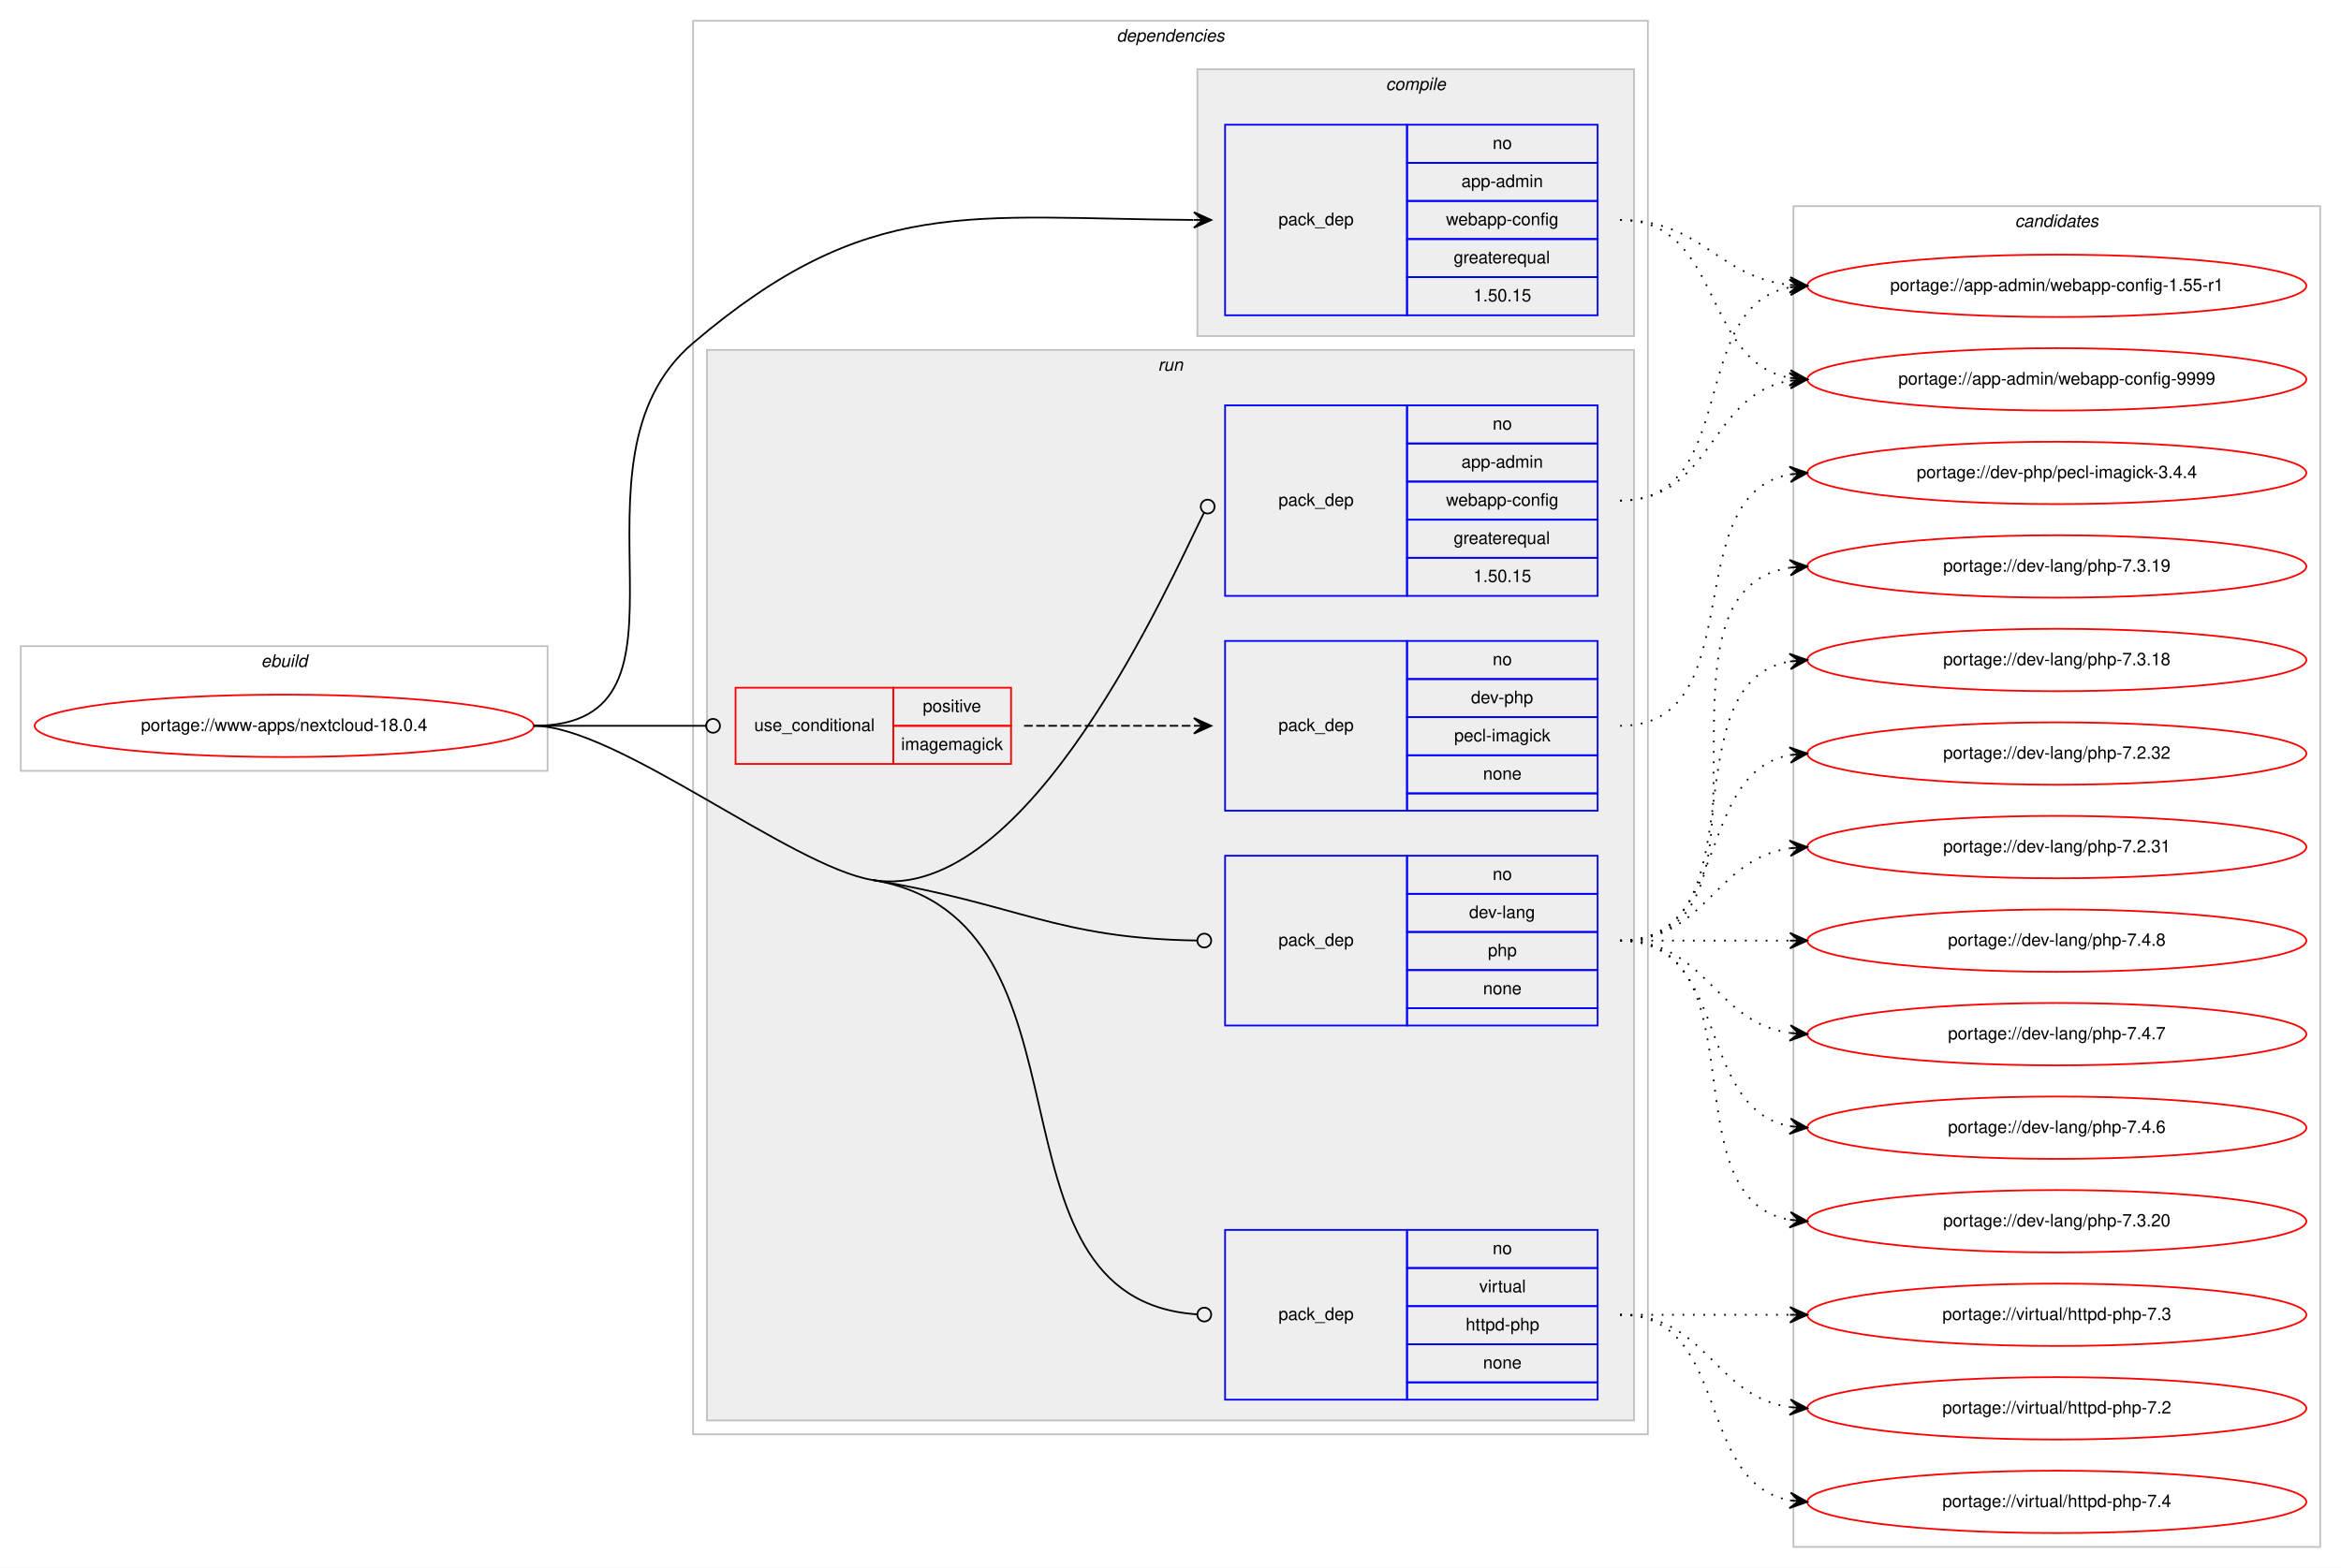
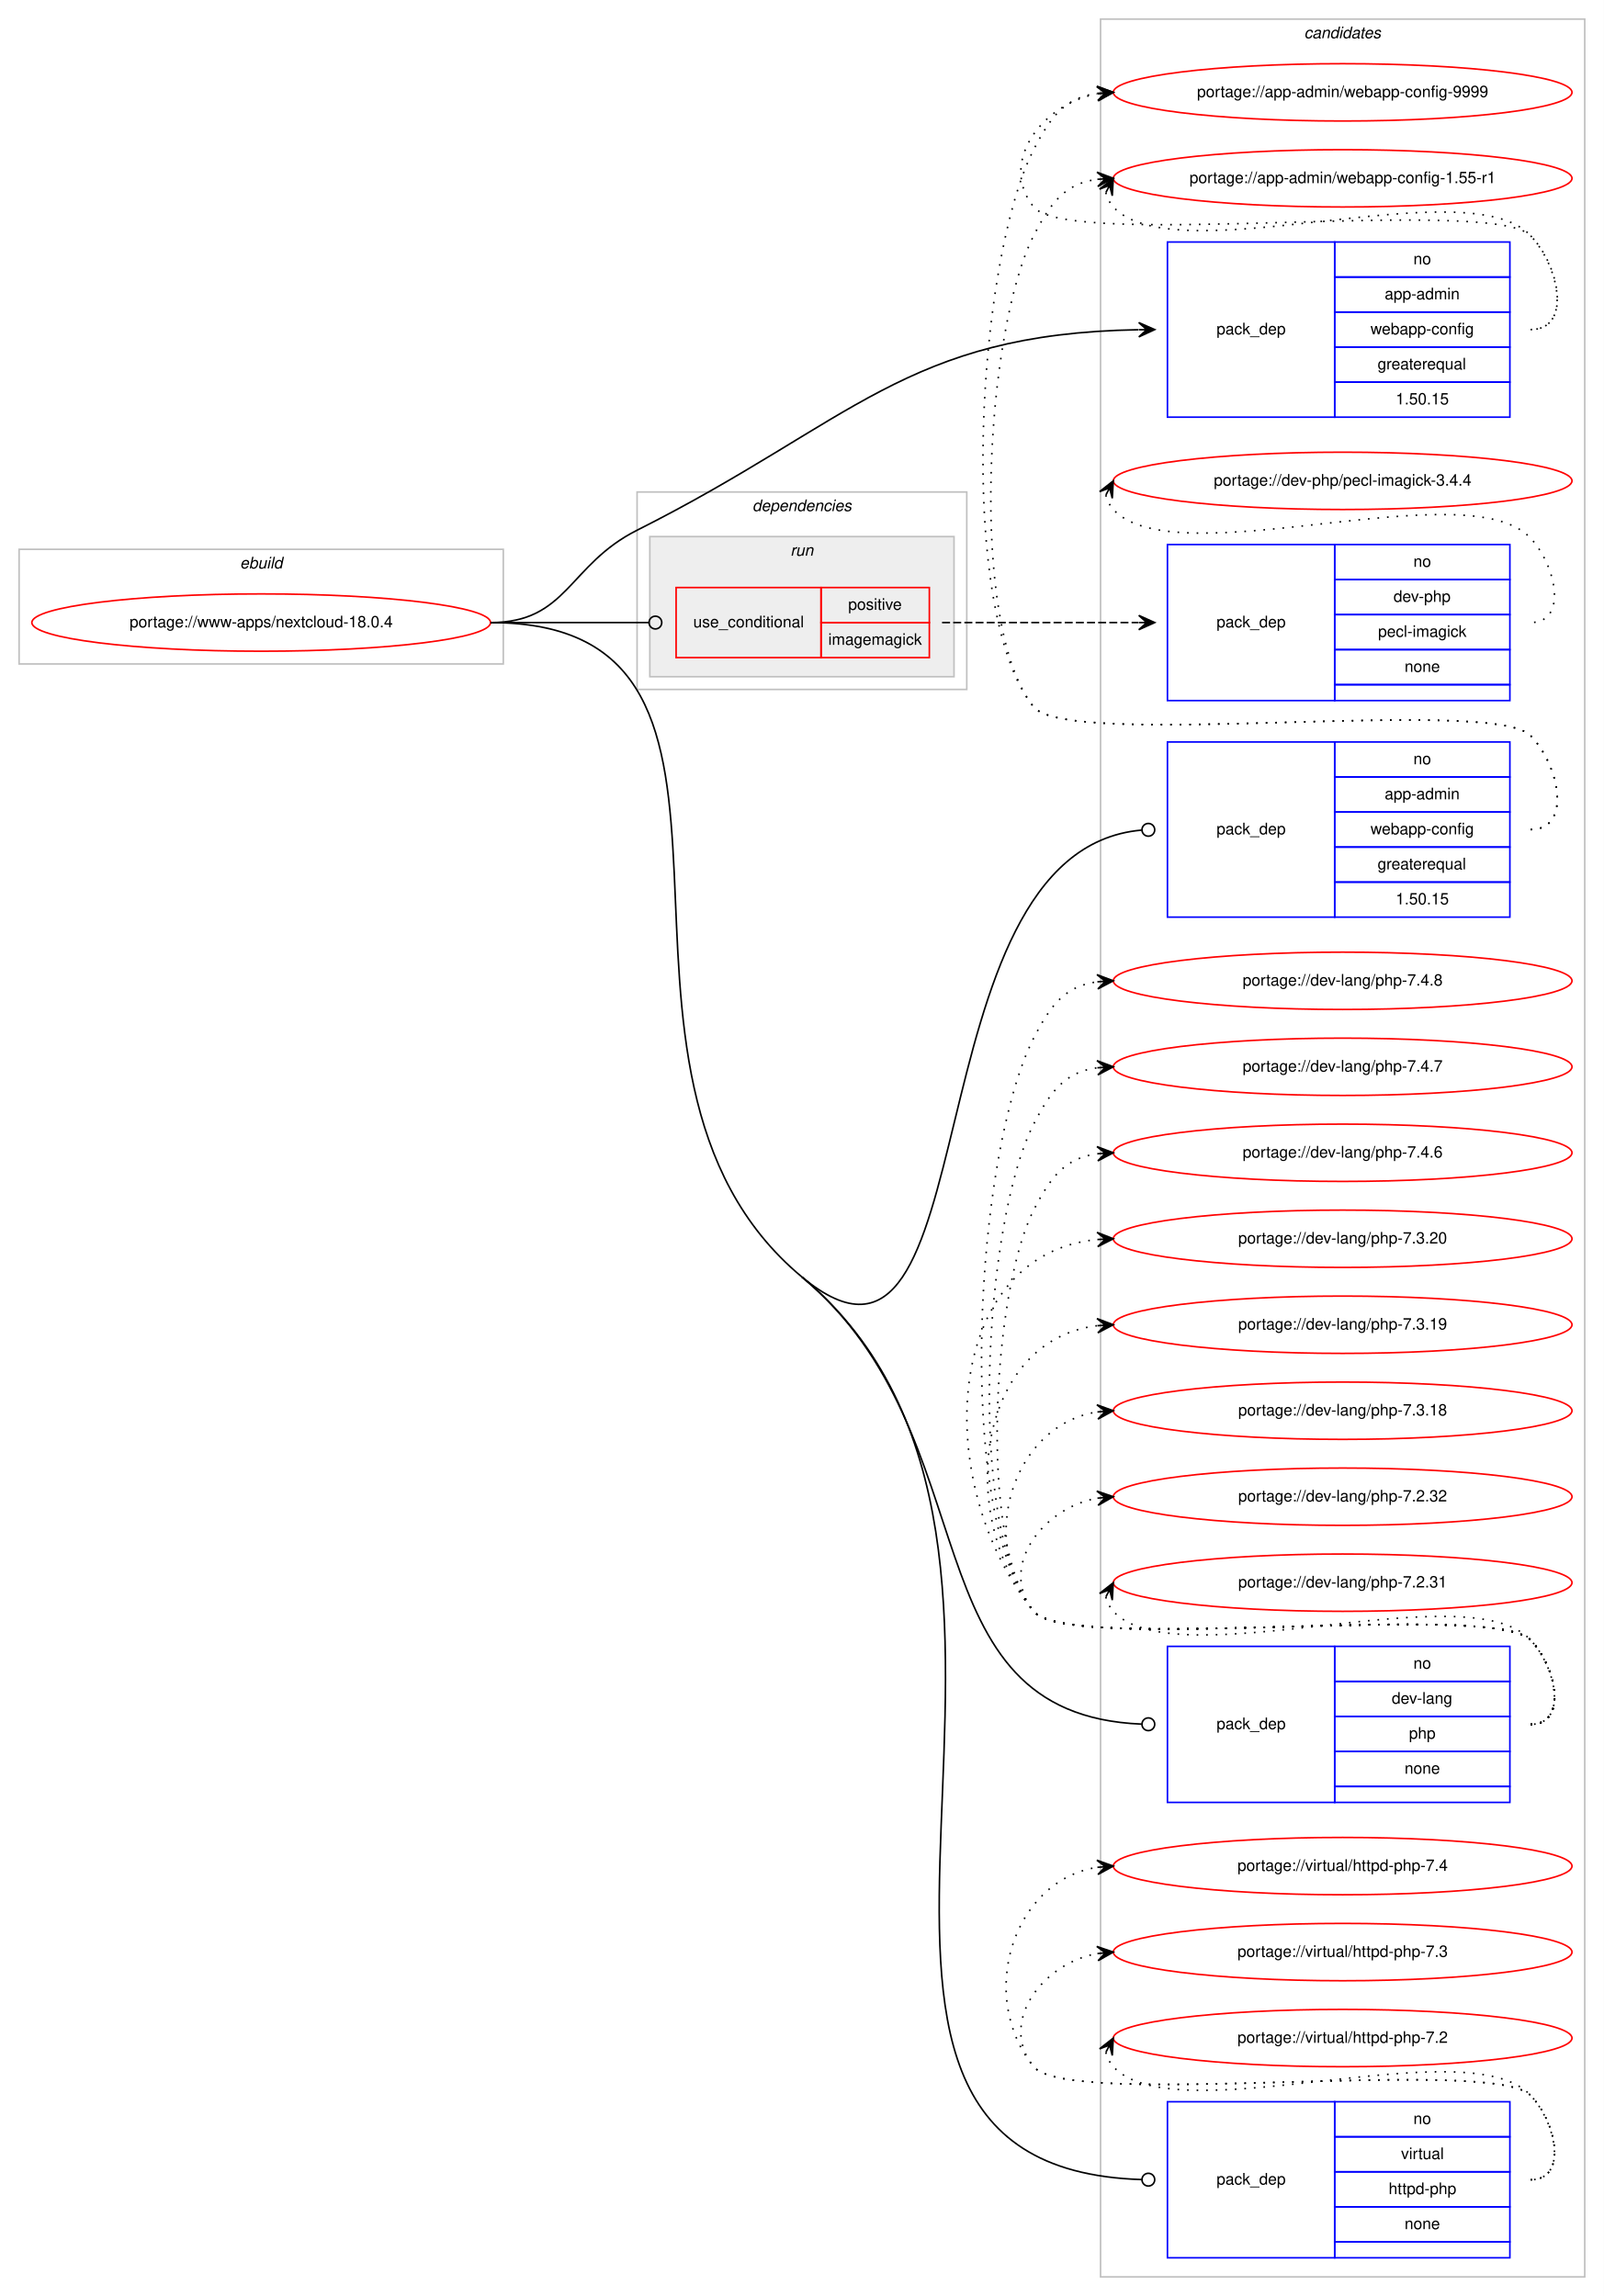
- <svg xmlns="http://www.w3.org/2000/svg" xmlns:xlink="http://www.w3.org/1999/xlink" width="1351pt" height="905pt" viewBox="0.00 0.00 1351.00 905.00">
-   <g id="graph0" class="graph" transform="scale(1 1) rotate(0) translate(4 901)">
-     <polygon fill="#ffffff" stroke="transparent" points="-4,4 -4,-901 1347,-901 1347,4 -4,4" />
+ <svg xmlns="http://www.w3.org/2000/svg" xmlns:xlink="http://www.w3.org/1999/xlink" width="1007pt" height="1442pt" viewBox="0.00 0.00 1007.00 1442.00">
+   <g id="graph0" class="graph" transform="scale(1 1) rotate(0) translate(4 1438)">
+     <polygon fill="#ffffff" stroke="transparent" points="-4,4 -4,-1438 1003,-1438 1003,4 -4,4" />
+     <g id="clust12" class="cluster">
+       <polygon fill="none" stroke="#c0c0c0" points="687,-8 687,-1426 991,-1426 991,-8 687,-8" />
+       <text text-anchor="start" x="814.824" y="-1414" font-family="Helvetica,sans-Serif" font-style="italic" font-size="10.00" fill="#000000">candidates</text>
+     </g>
    <g id="clust1" class="cluster">
-       <polygon fill="none" stroke="#c0c0c0" points="8,-456 8,-528 312,-528 312,-456 8,-456" />
-       <text text-anchor="start" x="146.663" y="-516" font-family="Helvetica,sans-Serif" font-style="italic" font-size="10.00" fill="#000000">ebuild</text>
+       <polygon fill="none" stroke="#c0c0c0" points="8,-1021 8,-1093 312,-1093 312,-1021 8,-1021" />
+       <text text-anchor="start" x="146.663" y="-1081" font-family="Helvetica,sans-Serif" font-style="italic" font-size="10.00" fill="#000000">ebuild</text>
    </g>
    <g id="clust2" class="cluster">
-       <polygon fill="none" stroke="#c0c0c0" points="396,-73 396,-889 947,-889 947,-73 396,-73" />
-       <text text-anchor="start" x="640.375" y="-877" font-family="Helvetica,sans-Serif" font-style="italic" font-size="10.00" fill="#000000">dependencies</text>
-     </g>
-     <g id="clust3" class="cluster">
-       <polygon fill="#eeeeee" stroke="#c0c0c0" points="687,-707 687,-861 939,-861 939,-707 687,-707" />
-       <text text-anchor="start" x="795.778" y="-849" font-family="Helvetica,sans-Serif" font-style="italic" font-size="10.00" fill="#000000">compile</text>
+       <polygon fill="none" stroke="#c0c0c0" points="396,-1005 396,-1129 603,-1129 603,-1005 396,-1005" />
+       <text text-anchor="start" x="468.375" y="-1117" font-family="Helvetica,sans-Serif" font-style="italic" font-size="10.00" fill="#000000">dependencies</text>
    </g>
    <g id="clust6" class="cluster">
-       <polygon fill="#eeeeee" stroke="#c0c0c0" points="404,-81 404,-699 939,-699 939,-81 404,-81" />
-       <text text-anchor="start" x="664.277" y="-687" font-family="Helvetica,sans-Serif" font-style="italic" font-size="10.00" fill="#000000">run</text>
-     </g>
-     <g id="clust12" class="cluster">
-       <polygon fill="none" stroke="#c0c0c0" points="1031,-8 1031,-782 1335,-782 1335,-8 1031,-8" />
-       <text text-anchor="start" x="1158.824" y="-770" font-family="Helvetica,sans-Serif" font-style="italic" font-size="10.00" fill="#000000">candidates</text>
+       <polygon fill="#eeeeee" stroke="#c0c0c0" points="404,-1013 404,-1101 595,-1101 595,-1013 404,-1013" />
+       <text text-anchor="start" x="492.276" y="-1089" font-family="Helvetica,sans-Serif" font-style="italic" font-size="10.00" fill="#000000">run</text>
    </g>
    <g id="node1" class="node">
      <g id="a_node1">
        <a xlink:href="../www-apps/nextcloud-18.0.4.svg" xlink:title="portage://www-apps/nextcloud-18.0.4">
-           <ellipse fill="none" stroke="#ff0000" cx="160" cy="-482" rx="144" ry="18" />
-           <text text-anchor="middle" x="160" y="-479" font-family="Helvetica,sans-Serif" font-size="10.00" fill="#000000">portage://www-apps/nextcloud-18.0.4</text>
+           <ellipse fill="none" stroke="#ff0000" cx="160" cy="-1047" rx="144" ry="18" />
+           <text text-anchor="middle" x="160" y="-1044" font-family="Helvetica,sans-Serif" font-size="10.00" fill="#000000">portage://www-apps/nextcloud-18.0.4</text>
        </a>
      </g>
    </g>
    <g id="node2" class="node">
-       <polygon fill="none" stroke="#0000ff" points="703,-719 703,-829 808,-829 808,-719 703,-719" />
-       <text text-anchor="start" x="733.823" y="-771" font-family="Helvetica,sans-Serif" font-size="10.00" fill="#000000">pack_dep</text>
-       <polygon fill="none" stroke="#0000ff" points="808,-807 808,-829 918,-829 918,-807 808,-807" />
-       <text text-anchor="start" x="857.441" y="-815" font-family="Helvetica,sans-Serif" font-size="10.00" fill="#000000">no</text>
-       <polygon fill="none" stroke="#0000ff" points="808,-785 808,-807 918,-807 918,-785 808,-785" />
-       <text text-anchor="start" x="839.385" y="-793" font-family="Helvetica,sans-Serif" font-size="10.00" fill="#000000">app-admin</text>
-       <polygon fill="none" stroke="#0000ff" points="808,-763 808,-785 918,-785 918,-763 808,-763" />
-       <text text-anchor="start" x="830.491" y="-771" font-family="Helvetica,sans-Serif" font-size="10.00" fill="#000000">webapp-config</text>
-       <polygon fill="none" stroke="#0000ff" points="808,-741 808,-763 918,-763 918,-741 808,-741" />
-       <text text-anchor="start" x="834.936" y="-749" font-family="Helvetica,sans-Serif" font-size="10.00" fill="#000000">greaterequal</text>
-       <polygon fill="none" stroke="#0000ff" points="808,-719 808,-741 918,-741 918,-719 808,-719" />
-       <text text-anchor="start" x="846.323" y="-727" font-family="Helvetica,sans-Serif" font-size="10.00" fill="#000000">1.50.15</text>
+       <polygon fill="none" stroke="#0000ff" points="729,-1176 729,-1286 834,-1286 834,-1176 729,-1176" />
+       <text text-anchor="start" x="759.823" y="-1228" font-family="Helvetica,sans-Serif" font-size="10.00" fill="#000000">pack_dep</text>
+       <polygon fill="none" stroke="#0000ff" points="834,-1264 834,-1286 944,-1286 944,-1264 834,-1264" />
+       <text text-anchor="start" x="883.441" y="-1272" font-family="Helvetica,sans-Serif" font-size="10.00" fill="#000000">no</text>
+       <polygon fill="none" stroke="#0000ff" points="834,-1242 834,-1264 944,-1264 944,-1242 834,-1242" />
+       <text text-anchor="start" x="865.385" y="-1250" font-family="Helvetica,sans-Serif" font-size="10.00" fill="#000000">app-admin</text>
+       <polygon fill="none" stroke="#0000ff" points="834,-1220 834,-1242 944,-1242 944,-1220 834,-1220" />
+       <text text-anchor="start" x="856.491" y="-1228" font-family="Helvetica,sans-Serif" font-size="10.00" fill="#000000">webapp-config</text>
+       <polygon fill="none" stroke="#0000ff" points="834,-1198 834,-1220 944,-1220 944,-1198 834,-1198" />
+       <text text-anchor="start" x="860.936" y="-1206" font-family="Helvetica,sans-Serif" font-size="10.00" fill="#000000">greaterequal</text>
+       <polygon fill="none" stroke="#0000ff" points="834,-1176 834,-1198 944,-1198 944,-1176 834,-1176" />
+       <text text-anchor="start" x="872.323" y="-1184" font-family="Helvetica,sans-Serif" font-size="10.00" fill="#000000">1.50.15</text>
    </g>
    <g id="edge1" class="edge">
-       <path fill="none" stroke="#000000" d="M304,-482C410.393,-482 314.951,-634.075 396,-703 497.406,-789.237 555.423,-774.819 684.745,-774.032" />
-       <polygon fill="#000000" stroke="#000000" points="695,-774 685.014,-778.531 690,-774.016 685,-774.031 685,-774.031 685,-774.031 690,-774.016 684.986,-769.531 695,-774 695,-774" />
+       <path fill="none" stroke="#000000" d="M304,-1047C352.336,-1047 352.822,-1083.274 396,-1105 531.281,-1173.068 564.603,-1228.461 710.745,-1230.915" />
+       <polygon fill="#000000" stroke="#000000" points="721,-1231 710.963,-1235.417 716,-1230.959 711,-1230.917 711,-1230.917 711,-1230.917 716,-1230.959 711.038,-1226.417 721,-1231 721,-1231" />
    </g>
    <g id="node3" class="node">
-       <polygon fill="none" stroke="#ff0000" points="420.5,-460 420.5,-504 511.5,-504 511.5,-460 420.5,-460" />
-       <text text-anchor="start" x="431.267" y="-479" font-family="Helvetica,sans-Serif" font-size="10.00" fill="#000000">use_conditional</text>
-       <polygon fill="none" stroke="#ff0000" points="511.5,-482 511.5,-504 579.5,-504 579.5,-482 511.5,-482" />
-       <text text-anchor="start" x="528.553" y="-490" font-family="Helvetica,sans-Serif" font-size="10.00" fill="#000000">positive</text>
-       <polygon fill="none" stroke="#ff0000" points="511.5,-460 511.5,-482 579.5,-482 579.5,-460 511.5,-460" />
-       <text text-anchor="start" x="516.054" y="-468" font-family="Helvetica,sans-Serif" font-size="10.00" fill="#000000">imagemagick</text>
+       <polygon fill="none" stroke="#ff0000" points="420.5,-1025 420.5,-1069 511.5,-1069 511.5,-1025 420.5,-1025" />
+       <text text-anchor="start" x="431.267" y="-1044" font-family="Helvetica,sans-Serif" font-size="10.00" fill="#000000">use_conditional</text>
+       <polygon fill="none" stroke="#ff0000" points="511.5,-1047 511.5,-1069 579.5,-1069 579.5,-1047 511.5,-1047" />
+       <text text-anchor="start" x="528.553" y="-1055" font-family="Helvetica,sans-Serif" font-size="10.00" fill="#000000">positive</text>
+       <polygon fill="none" stroke="#ff0000" points="511.5,-1025 511.5,-1047 579.5,-1047 579.5,-1025 511.5,-1025" />
+       <text text-anchor="start" x="516.054" y="-1033" font-family="Helvetica,sans-Serif" font-size="10.00" fill="#000000">imagemagick</text>
    </g>
    <g id="edge3" class="edge">
-       <path fill="none" stroke="#000000" d="M304,-482C348.978,-482 362.2,-482 403.456,-482" />
-       <ellipse fill="none" stroke="#000000" cx="407.5" cy="-482" rx="4" ry="4" />
+       <path fill="none" stroke="#000000" d="M304,-1047C348.978,-1047 362.2,-1047 403.456,-1047" />
+       <ellipse fill="none" stroke="#000000" cx="407.5" cy="-1047" rx="4" ry="4" />
    </g>
    <g id="node5" class="node">
-       <polygon fill="none" stroke="#0000ff" points="703,-557 703,-667 808,-667 808,-557 703,-557" />
-       <text text-anchor="start" x="733.823" y="-609" font-family="Helvetica,sans-Serif" font-size="10.00" fill="#000000">pack_dep</text>
-       <polygon fill="none" stroke="#0000ff" points="808,-645 808,-667 918,-667 918,-645 808,-645" />
-       <text text-anchor="start" x="857.441" y="-653" font-family="Helvetica,sans-Serif" font-size="10.00" fill="#000000">no</text>
-       <polygon fill="none" stroke="#0000ff" points="808,-623 808,-645 918,-645 918,-623 808,-623" />
-       <text text-anchor="start" x="839.385" y="-631" font-family="Helvetica,sans-Serif" font-size="10.00" fill="#000000">app-admin</text>
-       <polygon fill="none" stroke="#0000ff" points="808,-601 808,-623 918,-623 918,-601 808,-601" />
-       <text text-anchor="start" x="830.491" y="-609" font-family="Helvetica,sans-Serif" font-size="10.00" fill="#000000">webapp-config</text>
-       <polygon fill="none" stroke="#0000ff" points="808,-579 808,-601 918,-601 918,-579 808,-579" />
-       <text text-anchor="start" x="834.936" y="-587" font-family="Helvetica,sans-Serif" font-size="10.00" fill="#000000">greaterequal</text>
-       <polygon fill="none" stroke="#0000ff" points="808,-557 808,-579 918,-579 918,-557 808,-557" />
-       <text text-anchor="start" x="846.323" y="-565" font-family="Helvetica,sans-Serif" font-size="10.00" fill="#000000">1.50.15</text>
+       <polygon fill="none" stroke="#0000ff" points="729,-862 729,-972 834,-972 834,-862 729,-862" />
+       <text text-anchor="start" x="759.823" y="-914" font-family="Helvetica,sans-Serif" font-size="10.00" fill="#000000">pack_dep</text>
+       <polygon fill="none" stroke="#0000ff" points="834,-950 834,-972 944,-972 944,-950 834,-950" />
+       <text text-anchor="start" x="883.441" y="-958" font-family="Helvetica,sans-Serif" font-size="10.00" fill="#000000">no</text>
+       <polygon fill="none" stroke="#0000ff" points="834,-928 834,-950 944,-950 944,-928 834,-928" />
+       <text text-anchor="start" x="865.385" y="-936" font-family="Helvetica,sans-Serif" font-size="10.00" fill="#000000">app-admin</text>
+       <polygon fill="none" stroke="#0000ff" points="834,-906 834,-928 944,-928 944,-906 834,-906" />
+       <text text-anchor="start" x="856.491" y="-914" font-family="Helvetica,sans-Serif" font-size="10.00" fill="#000000">webapp-config</text>
+       <polygon fill="none" stroke="#0000ff" points="834,-884 834,-906 944,-906 944,-884 834,-884" />
+       <text text-anchor="start" x="860.936" y="-892" font-family="Helvetica,sans-Serif" font-size="10.00" fill="#000000">greaterequal</text>
+       <polygon fill="none" stroke="#0000ff" points="834,-862 834,-884 944,-884 944,-862 834,-862" />
+       <text text-anchor="start" x="872.323" y="-870" font-family="Helvetica,sans-Serif" font-size="10.00" fill="#000000">1.50.15</text>
    </g>
    <g id="edge4" class="edge">
-       <path fill="none" stroke="#000000" d="M499.5,-393C589.643,-378.106 671.321,-565.923 690.816,-604.967" />
-       <ellipse fill="none" stroke="#000000" cx="692.955" cy="-608.562" rx="4" ry="4" />
+       <path fill="none" stroke="#000000" d="M499.5,-636C619.574,-536.052 564.02,-903.694 712.815,-916.65" />
+       <ellipse fill="none" stroke="#000000" cx="717.004" cy="-916.829" rx="4" ry="4" />
    </g>
    <g id="node6" class="node">
-       <polygon fill="none" stroke="#0000ff" points="703,-309 703,-407 808,-407 808,-309 703,-309" />
-       <text text-anchor="start" x="733.823" y="-355" font-family="Helvetica,sans-Serif" font-size="10.00" fill="#000000">pack_dep</text>
-       <polygon fill="none" stroke="#0000ff" points="808,-385 808,-407 918,-407 918,-385 808,-385" />
-       <text text-anchor="start" x="857.441" y="-393" font-family="Helvetica,sans-Serif" font-size="10.00" fill="#000000">no</text>
-       <polygon fill="none" stroke="#0000ff" points="808,-363 808,-385 918,-385 918,-363 808,-363" />
-       <text text-anchor="start" x="843.828" y="-371" font-family="Helvetica,sans-Serif" font-size="10.00" fill="#000000">dev-lang</text>
-       <polygon fill="none" stroke="#0000ff" points="808,-341 808,-363 918,-363 918,-341 808,-341" />
-       <text text-anchor="start" x="854.662" y="-349" font-family="Helvetica,sans-Serif" font-size="10.00" fill="#000000">php</text>
-       <polygon fill="none" stroke="#0000ff" points="808,-319 808,-341 918,-341 918,-319 808,-319" />
-       <text text-anchor="start" x="851.882" y="-327" font-family="Helvetica,sans-Serif" font-size="10.00" fill="#000000">none</text>
-       <polygon fill="none" stroke="#0000ff" points="808,-309 808,-319 918,-319 918,-309 808,-309" />
+       <polygon fill="none" stroke="#0000ff" points="729,-306 729,-404 834,-404 834,-306 729,-306" />
+       <text text-anchor="start" x="759.823" y="-352" font-family="Helvetica,sans-Serif" font-size="10.00" fill="#000000">pack_dep</text>
+       <polygon fill="none" stroke="#0000ff" points="834,-382 834,-404 944,-404 944,-382 834,-382" />
+       <text text-anchor="start" x="883.441" y="-390" font-family="Helvetica,sans-Serif" font-size="10.00" fill="#000000">no</text>
+       <polygon fill="none" stroke="#0000ff" points="834,-360 834,-382 944,-382 944,-360 834,-360" />
+       <text text-anchor="start" x="869.828" y="-368" font-family="Helvetica,sans-Serif" font-size="10.00" fill="#000000">dev-lang</text>
+       <polygon fill="none" stroke="#0000ff" points="834,-338 834,-360 944,-360 944,-338 834,-338" />
+       <text text-anchor="start" x="880.662" y="-346" font-family="Helvetica,sans-Serif" font-size="10.00" fill="#000000">php</text>
+       <polygon fill="none" stroke="#0000ff" points="834,-316 834,-338 944,-338 944,-316 834,-316" />
+       <text text-anchor="start" x="877.882" y="-324" font-family="Helvetica,sans-Serif" font-size="10.00" fill="#000000">none</text>
+       <polygon fill="none" stroke="#0000ff" points="834,-306 834,-316 944,-316 944,-306 834,-306" />
    </g>
    <g id="edge5" class="edge">
-       <path fill="none" stroke="#000000" d="M499.5,-393C583.868,-379.06 605.405,-359.282 686.92,-358.06" />
-       <ellipse fill="none" stroke="#000000" cx="691" cy="-358.029" rx="4" ry="4" />
+       <path fill="none" stroke="#000000" d="M499.5,-636C619.574,-536.052 564.02,-361.278 712.815,-355.165" />
+       <ellipse fill="none" stroke="#000000" cx="717.001" cy="-355.081" rx="4" ry="4" />
    </g>
    <g id="node7" class="node">
-       <polygon fill="none" stroke="#0000ff" points="703,-93 703,-191 808,-191 808,-93 703,-93" />
-       <text text-anchor="start" x="733.823" y="-139" font-family="Helvetica,sans-Serif" font-size="10.00" fill="#000000">pack_dep</text>
-       <polygon fill="none" stroke="#0000ff" points="808,-169 808,-191 918,-191 918,-169 808,-169" />
-       <text text-anchor="start" x="857.441" y="-177" font-family="Helvetica,sans-Serif" font-size="10.00" fill="#000000">no</text>
-       <polygon fill="none" stroke="#0000ff" points="808,-147 808,-169 918,-169 918,-147 808,-147" />
-       <text text-anchor="start" x="849.668" y="-155" font-family="Helvetica,sans-Serif" font-size="10.00" fill="#000000">virtual</text>
-       <polygon fill="none" stroke="#0000ff" points="808,-125 808,-147 918,-147 918,-125 808,-125" />
-       <text text-anchor="start" x="841.88" y="-133" font-family="Helvetica,sans-Serif" font-size="10.00" fill="#000000">httpd-php</text>
-       <polygon fill="none" stroke="#0000ff" points="808,-103 808,-125 918,-125 918,-103 808,-103" />
-       <text text-anchor="start" x="851.882" y="-111" font-family="Helvetica,sans-Serif" font-size="10.00" fill="#000000">none</text>
-       <polygon fill="none" stroke="#0000ff" points="808,-93 808,-103 918,-103 918,-93 808,-93" />
+       <polygon fill="none" stroke="#0000ff" points="729,-20 729,-118 834,-118 834,-20 729,-20" />
+       <text text-anchor="start" x="759.823" y="-66" font-family="Helvetica,sans-Serif" font-size="10.00" fill="#000000">pack_dep</text>
+       <polygon fill="none" stroke="#0000ff" points="834,-96 834,-118 944,-118 944,-96 834,-96" />
+       <text text-anchor="start" x="883.441" y="-104" font-family="Helvetica,sans-Serif" font-size="10.00" fill="#000000">no</text>
+       <polygon fill="none" stroke="#0000ff" points="834,-74 834,-96 944,-96 944,-74 834,-74" />
+       <text text-anchor="start" x="875.668" y="-82" font-family="Helvetica,sans-Serif" font-size="10.00" fill="#000000">virtual</text>
+       <polygon fill="none" stroke="#0000ff" points="834,-52 834,-74 944,-74 944,-52 834,-52" />
+       <text text-anchor="start" x="867.88" y="-60" font-family="Helvetica,sans-Serif" font-size="10.00" fill="#000000">httpd-php</text>
+       <polygon fill="none" stroke="#0000ff" points="834,-30 834,-52 944,-52 944,-30 834,-30" />
+       <text text-anchor="start" x="877.882" y="-38" font-family="Helvetica,sans-Serif" font-size="10.00" fill="#000000">none</text>
+       <polygon fill="none" stroke="#0000ff" points="834,-20 834,-30 944,-30 944,-20 834,-20" />
    </g>
    <g id="edge6" class="edge">
-       <path fill="none" stroke="#000000" d="M499.5,-393C636.285,-370.399 556.849,-150.826 686.971,-142.258" />
-       <ellipse fill="none" stroke="#000000" cx="691.002" cy="-142.128" rx="4" ry="4" />
-       <path fill="none" stroke="#000000" d="M304,-482C351.735,-482 452.404,-400.782 499.5,-393" />
+       <path fill="none" stroke="#000000" d="M499.5,-636C705.304,-464.692 455.675,-77.055 712.843,-69.124" />
+       <ellipse fill="none" stroke="#000000" cx="717" cy="-69.061" rx="4" ry="4" />
+       <path fill="none" stroke="#000000" d="M304,-1047C506.279,-1047 344.032,-765.409 499.5,-636" />
    </g>
    <g id="node8" class="node">
      <g id="a_node8">
        <a xlink:href="../app-admin/webapp-config-9999.svg" xlink:title="portage://app-admin/webapp-config-9999">
-           <ellipse fill="none" stroke="#ff0000" cx="1183" cy="-682" rx="144" ry="18" />
-           <text text-anchor="middle" x="1183" y="-679" font-family="Helvetica,sans-Serif" font-size="10.00" fill="#000000">portage://app-admin/webapp-config-9999</text>
+           <ellipse fill="none" stroke="#ff0000" cx="839" cy="-1380" rx="144" ry="18" />
+           <text text-anchor="middle" x="839" y="-1377" font-family="Helvetica,sans-Serif" font-size="10.00" fill="#000000">portage://app-admin/webapp-config-9999</text>
        </a>
      </g>
    </g>
    <g id="edge7" class="edge">
-       <path fill="none" stroke="#000000" stroke-dasharray="1,5" d="M931,-774C990.36,-774 977.789,-692.465 1028.719,-682.911" />
-       <polygon fill="#000000" stroke="#000000" points="1039,-682 1029.436,-687.365 1034.02,-682.441 1029.039,-682.882 1029.039,-682.882 1029.039,-682.882 1034.02,-682.441 1028.642,-678.4 1039,-682 1039,-682" />
+       <path fill="none" stroke="#000000" stroke-dasharray="1,5" d="M957,-1231C983.222,-1231 975.23,-1271.152 957,-1290 932.859,-1314.959 666.83,-1280.996 645,-1308 622.708,-1335.575 650.14,-1372.599 684.623,-1379.029" />
+       <polygon fill="#000000" stroke="#000000" points="695,-1380 684.624,-1383.548 690.022,-1379.534 685.043,-1379.068 685.043,-1379.068 685.043,-1379.068 690.022,-1379.534 685.463,-1374.588 695,-1380 695,-1380" />
    </g>
    <g id="node9" class="node">
      <g id="a_node9">
        <a xlink:href="../app-admin/webapp-config-1.55-r1.svg" xlink:title="portage://app-admin/webapp-config-1.55-r1">
-           <ellipse fill="none" stroke="#ff0000" cx="1183" cy="-736" rx="144" ry="18" />
-           <text text-anchor="middle" x="1183" y="-733" font-family="Helvetica,sans-Serif" font-size="10.00" fill="#000000">portage://app-admin/webapp-config-1.55-r1</text>
+           <ellipse fill="none" stroke="#ff0000" cx="839" cy="-1326" rx="144" ry="18" />
+           <text text-anchor="middle" x="839" y="-1323" font-family="Helvetica,sans-Serif" font-size="10.00" fill="#000000">portage://app-admin/webapp-config-1.55-r1</text>
        </a>
      </g>
    </g>
    <g id="edge8" class="edge">
-       <path fill="none" stroke="#000000" stroke-dasharray="1,5" d="M931,-774C978.307,-774 987.019,-741.156 1028.898,-736.537" />
-       <polygon fill="#000000" stroke="#000000" points="1039,-736 1029.253,-741.025 1034.007,-736.265 1029.014,-736.531 1029.014,-736.531 1029.014,-736.531 1034.007,-736.265 1028.775,-732.037 1039,-736 1039,-736" />
+       <path fill="none" stroke="#000000" stroke-dasharray="1,5" d="M690.303,-1317.011C691.046,-1313.792 692.782,-1310.376 695,-1308 734.827,-1265.343 917.173,-1332.657 957,-1290 974.895,-1270.833 983.222,-1231 957,-1231" />
+       <polygon fill="#000000" stroke="#000000" points="695,-1326 686.38,-1319.221 692.684,-1321.569 690.368,-1317.137 690.368,-1317.137 690.368,-1317.137 692.684,-1321.569 694.357,-1315.053 695,-1326 695,-1326" />
    </g>
    <g id="node4" class="node">
-       <polygon fill="none" stroke="#0000ff" points="703,-433 703,-531 808,-531 808,-433 703,-433" />
-       <text text-anchor="start" x="733.823" y="-479" font-family="Helvetica,sans-Serif" font-size="10.00" fill="#000000">pack_dep</text>
-       <polygon fill="none" stroke="#0000ff" points="808,-509 808,-531 918,-531 918,-509 808,-509" />
-       <text text-anchor="start" x="857.441" y="-517" font-family="Helvetica,sans-Serif" font-size="10.00" fill="#000000">no</text>
-       <polygon fill="none" stroke="#0000ff" points="808,-487 808,-509 918,-509 918,-487 808,-487" />
-       <text text-anchor="start" x="844.938" y="-495" font-family="Helvetica,sans-Serif" font-size="10.00" fill="#000000">dev-php</text>
-       <polygon fill="none" stroke="#0000ff" points="808,-465 808,-487 918,-487 918,-465 808,-465" />
-       <text text-anchor="start" x="835.225" y="-473" font-family="Helvetica,sans-Serif" font-size="10.00" fill="#000000">pecl-imagick</text>
-       <polygon fill="none" stroke="#0000ff" points="808,-443 808,-465 918,-465 918,-443 808,-443" />
-       <text text-anchor="start" x="851.882" y="-451" font-family="Helvetica,sans-Serif" font-size="10.00" fill="#000000">none</text>
-       <polygon fill="none" stroke="#0000ff" points="808,-433 808,-443 918,-443 918,-433 808,-433" />
+       <polygon fill="none" stroke="#0000ff" points="729,-998 729,-1096 834,-1096 834,-998 729,-998" />
+       <text text-anchor="start" x="759.823" y="-1044" font-family="Helvetica,sans-Serif" font-size="10.00" fill="#000000">pack_dep</text>
+       <polygon fill="none" stroke="#0000ff" points="834,-1074 834,-1096 944,-1096 944,-1074 834,-1074" />
+       <text text-anchor="start" x="883.441" y="-1082" font-family="Helvetica,sans-Serif" font-size="10.00" fill="#000000">no</text>
+       <polygon fill="none" stroke="#0000ff" points="834,-1052 834,-1074 944,-1074 944,-1052 834,-1052" />
+       <text text-anchor="start" x="870.938" y="-1060" font-family="Helvetica,sans-Serif" font-size="10.00" fill="#000000">dev-php</text>
+       <polygon fill="none" stroke="#0000ff" points="834,-1030 834,-1052 944,-1052 944,-1030 834,-1030" />
+       <text text-anchor="start" x="861.225" y="-1038" font-family="Helvetica,sans-Serif" font-size="10.00" fill="#000000">pecl-imagick</text>
+       <polygon fill="none" stroke="#0000ff" points="834,-1008 834,-1030 944,-1030 944,-1008 834,-1008" />
+       <text text-anchor="start" x="877.882" y="-1016" font-family="Helvetica,sans-Serif" font-size="10.00" fill="#000000">none</text>
+       <polygon fill="none" stroke="#0000ff" points="834,-998 834,-1008 944,-1008 944,-998 834,-998" />
    </g>
    <g id="edge2" class="edge">
-       <path fill="none" stroke="#000000" stroke-dasharray="5,2" d="M587,-482C631.438,-482 645.02,-482 684.878,-482" />
-       <polygon fill="#000000" stroke="#000000" points="695,-482 685,-486.5 690,-482 685,-482 685,-482 685,-482 690,-482 685,-477.5 695,-482 695,-482" />
+       <path fill="none" stroke="#000000" stroke-dasharray="5,2" d="M587.5,-1047C643.241,-1047 659.707,-1047 710.692,-1047" />
+       <polygon fill="#000000" stroke="#000000" points="721,-1047 711,-1051.5 716,-1047 711,-1047 711,-1047 711,-1047 716,-1047 711,-1042.5 721,-1047 721,-1047" />
    </g>
    <g id="node10" class="node">
      <g id="a_node10">
        <a xlink:href="../dev-php/pecl-imagick-3.4.4.svg" xlink:title="portage://dev-php/pecl-imagick-3.4.4">
-           <ellipse fill="none" stroke="#ff0000" cx="1183" cy="-628" rx="144" ry="18" />
-           <text text-anchor="middle" x="1183" y="-625" font-family="Helvetica,sans-Serif" font-size="10.00" fill="#000000">portage://dev-php/pecl-imagick-3.4.4</text>
+           <ellipse fill="none" stroke="#ff0000" cx="839" cy="-1136" rx="144" ry="18" />
+           <text text-anchor="middle" x="839" y="-1133" font-family="Helvetica,sans-Serif" font-size="10.00" fill="#000000">portage://dev-php/pecl-imagick-3.4.4</text>
        </a>
      </g>
    </g>
    <g id="edge9" class="edge">
-       <path fill="none" stroke="#000000" stroke-dasharray="1,5" d="M931,-482C1008.087,-482 962.816,-615.177 1028.91,-627.143" />
-       <polygon fill="#000000" stroke="#000000" points="1039,-628 1028.655,-631.637 1034.018,-627.577 1029.036,-627.153 1029.036,-627.153 1029.036,-627.153 1034.018,-627.577 1029.417,-622.669 1039,-628 1039,-628" />
+       <path fill="none" stroke="#000000" stroke-dasharray="1,5" d="M690.303,-1127.011C691.046,-1123.792 692.782,-1120.376 695,-1118 734.827,-1075.343 917.173,-1142.657 957,-1100 973.075,-1082.782 980.556,-1047 957,-1047" />
+       <polygon fill="#000000" stroke="#000000" points="695,-1136 686.38,-1129.221 692.684,-1131.569 690.368,-1127.137 690.368,-1127.137 690.368,-1127.137 692.684,-1131.569 694.357,-1125.053 695,-1136 695,-1136" />
    </g>
    <g id="edge10" class="edge">
-       <path fill="none" stroke="#000000" stroke-dasharray="1,5" d="M931,-612C984.625,-612 982.351,-673.523 1028.989,-681.214" />
-       <polygon fill="#000000" stroke="#000000" points="1039,-682 1028.678,-685.703 1034.015,-681.609 1029.031,-681.217 1029.031,-681.217 1029.031,-681.217 1034.015,-681.609 1029.383,-676.731 1039,-682 1039,-682" />
+       <path fill="none" stroke="#000000" stroke-dasharray="1,5" d="M957,-917C983.222,-917 975.23,-957.152 957,-976 932.859,-1000.959 666.83,-966.996 645,-994 596.103,-1054.485 609.541,-1274.775 645,-1344 655.826,-1365.135 664.884,-1376.686 684.957,-1379.382" />
+       <polygon fill="#000000" stroke="#000000" points="695,-1380 684.742,-1383.877 690.009,-1379.693 685.019,-1379.386 685.019,-1379.386 685.019,-1379.386 690.009,-1379.693 685.295,-1374.894 695,-1380 695,-1380" />
    </g>
    <g id="edge11" class="edge">
-       <path fill="none" stroke="#000000" stroke-dasharray="1,5" d="M931,-612C1000.372,-612 969.506,-723.726 1028.698,-735.073" />
-       <polygon fill="#000000" stroke="#000000" points="1039,-736 1028.637,-739.586 1034.02,-735.552 1029.04,-735.104 1029.04,-735.104 1029.04,-735.104 1034.02,-735.552 1029.444,-730.622 1039,-736 1039,-736" />
+       <path fill="none" stroke="#000000" stroke-dasharray="1,5" d="M957,-917C983.222,-917 975.23,-957.152 957,-976 932.859,-1000.959 666.83,-966.996 645,-994 603.647,-1045.153 615.012,-1231.456 645,-1290 655.826,-1311.135 664.884,-1322.686 684.957,-1325.382" />
+       <polygon fill="#000000" stroke="#000000" points="695,-1326 684.742,-1329.877 690.009,-1325.693 685.019,-1325.386 685.019,-1325.386 685.019,-1325.386 690.009,-1325.693 685.295,-1320.894 695,-1326 695,-1326" />
    </g>
    <g id="node11" class="node">
      <g id="a_node11">
        <a xlink:href="../dev-lang/php-7.4.8.svg" xlink:title="portage://dev-lang/php-7.4.8">
-           <ellipse fill="none" stroke="#ff0000" cx="1183" cy="-358" rx="144" ry="18" />
-           <text text-anchor="middle" x="1183" y="-355" font-family="Helvetica,sans-Serif" font-size="10.00" fill="#000000">portage://dev-lang/php-7.4.8</text>
+           <ellipse fill="none" stroke="#ff0000" cx="839" cy="-822" rx="144" ry="18" />
+           <text text-anchor="middle" x="839" y="-819" font-family="Helvetica,sans-Serif" font-size="10.00" fill="#000000">portage://dev-lang/php-7.4.8</text>
        </a>
      </g>
    </g>
    <g id="edge12" class="edge">
-       <path fill="none" stroke="#000000" stroke-dasharray="1,5" d="M931,-358C975.438,-358 989.02,-358 1028.878,-358" />
-       <polygon fill="#000000" stroke="#000000" points="1039,-358 1029,-362.5 1034,-358 1029,-358 1029,-358 1029,-358 1034,-358 1029,-353.5 1039,-358 1039,-358" />
+       <path fill="none" stroke="#000000" stroke-dasharray="1,5" d="M957,-355C980.556,-355 973.376,-391.068 957,-408 932.859,-432.959 666.83,-398.996 645,-426 594.706,-488.213 608.528,-714.798 645,-786 655.826,-807.135 664.884,-818.686 684.957,-821.382" />
+       <polygon fill="#000000" stroke="#000000" points="695,-822 684.742,-825.877 690.009,-821.693 685.019,-821.386 685.019,-821.386 685.019,-821.386 690.009,-821.693 685.295,-816.894 695,-822 695,-822" />
    </g>
    <g id="node12" class="node">
      <g id="a_node12">
        <a xlink:href="../dev-lang/php-7.4.7.svg" xlink:title="portage://dev-lang/php-7.4.7">
-           <ellipse fill="none" stroke="#ff0000" cx="1183" cy="-304" rx="144" ry="18" />
-           <text text-anchor="middle" x="1183" y="-301" font-family="Helvetica,sans-Serif" font-size="10.00" fill="#000000">portage://dev-lang/php-7.4.7</text>
+           <ellipse fill="none" stroke="#ff0000" cx="839" cy="-768" rx="144" ry="18" />
+           <text text-anchor="middle" x="839" y="-765" font-family="Helvetica,sans-Serif" font-size="10.00" fill="#000000">portage://dev-lang/php-7.4.7</text>
        </a>
      </g>
    </g>
    <g id="edge13" class="edge">
-       <path fill="none" stroke="#000000" stroke-dasharray="1,5" d="M931,-358C981.102,-358 985.012,-310.934 1028.979,-304.683" />
-       <polygon fill="#000000" stroke="#000000" points="1039,-304 1029.329,-309.169 1034.012,-304.34 1029.023,-304.68 1029.023,-304.68 1029.023,-304.68 1034.012,-304.34 1028.717,-300.19 1039,-304 1039,-304" />
+       <path fill="none" stroke="#000000" stroke-dasharray="1,5" d="M957,-355C980.556,-355 973.376,-391.068 957,-408 932.859,-432.959 666.83,-398.996 645,-426 602.25,-478.881 613.999,-671.478 645,-732 655.826,-753.135 664.884,-764.686 684.957,-767.382" />
+       <polygon fill="#000000" stroke="#000000" points="695,-768 684.742,-771.877 690.009,-767.693 685.019,-767.386 685.019,-767.386 685.019,-767.386 690.009,-767.693 685.295,-762.894 695,-768 695,-768" />
    </g>
    <g id="node13" class="node">
      <g id="a_node13">
        <a xlink:href="../dev-lang/php-7.4.6.svg" xlink:title="portage://dev-lang/php-7.4.6">
-           <ellipse fill="none" stroke="#ff0000" cx="1183" cy="-250" rx="144" ry="18" />
-           <text text-anchor="middle" x="1183" y="-247" font-family="Helvetica,sans-Serif" font-size="10.00" fill="#000000">portage://dev-lang/php-7.4.6</text>
+           <ellipse fill="none" stroke="#ff0000" cx="839" cy="-714" rx="144" ry="18" />
+           <text text-anchor="middle" x="839" y="-711" font-family="Helvetica,sans-Serif" font-size="10.00" fill="#000000">portage://dev-lang/php-7.4.6</text>
        </a>
      </g>
    </g>
    <g id="edge14" class="edge">
-       <path fill="none" stroke="#000000" stroke-dasharray="1,5" d="M931,-358C995.303,-358 973.78,-261.09 1029.031,-250.869" />
-       <polygon fill="#000000" stroke="#000000" points="1039,-250 1029.429,-255.352 1034.019,-250.434 1029.038,-250.869 1029.038,-250.869 1029.038,-250.869 1034.019,-250.434 1028.647,-246.386 1039,-250 1039,-250" />
+       <path fill="none" stroke="#000000" stroke-dasharray="1,5" d="M957,-355C980.556,-355 973.376,-391.068 957,-408 932.859,-432.959 666.83,-398.996 645,-426 609.794,-469.549 619.469,-628.158 645,-678 655.826,-699.135 664.884,-710.686 684.957,-713.382" />
+       <polygon fill="#000000" stroke="#000000" points="695,-714 684.742,-717.877 690.009,-713.693 685.019,-713.386 685.019,-713.386 685.019,-713.386 690.009,-713.693 685.295,-708.894 695,-714 695,-714" />
    </g>
    <g id="node14" class="node">
      <g id="a_node14">
        <a xlink:href="../dev-lang/php-7.3.20.svg" xlink:title="portage://dev-lang/php-7.3.20">
-           <ellipse fill="none" stroke="#ff0000" cx="1183" cy="-196" rx="144" ry="18" />
-           <text text-anchor="middle" x="1183" y="-193" font-family="Helvetica,sans-Serif" font-size="10.00" fill="#000000">portage://dev-lang/php-7.3.20</text>
+           <ellipse fill="none" stroke="#ff0000" cx="839" cy="-660" rx="144" ry="18" />
+           <text text-anchor="middle" x="839" y="-657" font-family="Helvetica,sans-Serif" font-size="10.00" fill="#000000">portage://dev-lang/php-7.3.20</text>
        </a>
      </g>
    </g>
    <g id="edge15" class="edge">
-       <path fill="none" stroke="#000000" stroke-dasharray="1,5" d="M931,-358C1013.815,-358 957.779,-209.623 1028.661,-196.872" />
-       <polygon fill="#000000" stroke="#000000" points="1039,-196 1029.413,-201.324 1034.018,-196.42 1029.035,-196.84 1029.035,-196.84 1029.035,-196.84 1034.018,-196.42 1028.657,-192.356 1039,-196 1039,-196" />
+       <path fill="none" stroke="#000000" stroke-dasharray="1,5" d="M957,-355C980.556,-355 973.376,-391.068 957,-408 932.859,-432.959 666.83,-398.996 645,-426 580.361,-505.957 588.04,-650.029 684.723,-659.508" />
+       <polygon fill="#000000" stroke="#000000" points="695,-660 684.796,-664.016 690.006,-659.761 685.011,-659.521 685.011,-659.521 685.011,-659.521 690.006,-659.761 685.227,-655.027 695,-660 695,-660" />
    </g>
    <g id="node15" class="node">
      <g id="a_node15">
        <a xlink:href="../dev-lang/php-7.3.19.svg" xlink:title="portage://dev-lang/php-7.3.19">
-           <ellipse fill="none" stroke="#ff0000" cx="1183" cy="-574" rx="144" ry="18" />
-           <text text-anchor="middle" x="1183" y="-571" font-family="Helvetica,sans-Serif" font-size="10.00" fill="#000000">portage://dev-lang/php-7.3.19</text>
+           <ellipse fill="none" stroke="#ff0000" cx="839" cy="-606" rx="144" ry="18" />
+           <text text-anchor="middle" x="839" y="-603" font-family="Helvetica,sans-Serif" font-size="10.00" fill="#000000">portage://dev-lang/php-7.3.19</text>
        </a>
      </g>
    </g>
    <g id="edge16" class="edge">
-       <path fill="none" stroke="#000000" stroke-dasharray="1,5" d="M931,-358C1034.767,-358 938.516,-559.894 1029.001,-573.301" />
-       <polygon fill="#000000" stroke="#000000" points="1039,-574 1028.711,-577.792 1034.012,-573.652 1029.024,-573.303 1029.024,-573.303 1029.024,-573.303 1034.012,-573.652 1029.338,-568.814 1039,-574 1039,-574" />
+       <path fill="none" stroke="#000000" stroke-dasharray="1,5" d="M957,-355C980.556,-355 973.376,-391.068 957,-408 932.859,-432.959 666.83,-398.996 645,-426 595.044,-487.795 610.455,-596.174 684.651,-605.374" />
+       <polygon fill="#000000" stroke="#000000" points="695,-606 684.746,-609.888 690.009,-605.698 685.018,-605.396 685.018,-605.396 685.018,-605.396 690.009,-605.698 685.29,-600.904 695,-606 695,-606" />
    </g>
    <g id="node16" class="node">
      <g id="a_node16">
        <a xlink:href="../dev-lang/php-7.3.18.svg" xlink:title="portage://dev-lang/php-7.3.18">
-           <ellipse fill="none" stroke="#ff0000" cx="1183" cy="-520" rx="144" ry="18" />
-           <text text-anchor="middle" x="1183" y="-517" font-family="Helvetica,sans-Serif" font-size="10.00" fill="#000000">portage://dev-lang/php-7.3.18</text>
+           <ellipse fill="none" stroke="#ff0000" cx="839" cy="-552" rx="144" ry="18" />
+           <text text-anchor="middle" x="839" y="-549" font-family="Helvetica,sans-Serif" font-size="10.00" fill="#000000">portage://dev-lang/php-7.3.18</text>
        </a>
      </g>
    </g>
    <g id="edge17" class="edge">
-       <path fill="none" stroke="#000000" stroke-dasharray="1,5" d="M931,-358C1013.815,-358 957.779,-506.377 1028.661,-519.128" />
-       <polygon fill="#000000" stroke="#000000" points="1039,-520 1028.657,-523.644 1034.018,-519.58 1029.035,-519.16 1029.035,-519.16 1029.035,-519.16 1034.018,-519.58 1029.413,-514.676 1039,-520 1039,-520" />
+       <path fill="none" stroke="#000000" stroke-dasharray="1,5" d="M957,-355C980.556,-355 973.376,-391.068 957,-408 932.859,-432.959 666.83,-398.996 645,-426 609.343,-470.108 631.739,-542.836 684.752,-551.207" />
+       <polygon fill="#000000" stroke="#000000" points="695,-552 684.683,-555.715 690.015,-551.614 685.03,-551.229 685.03,-551.229 685.03,-551.229 690.015,-551.614 685.377,-546.742 695,-552 695,-552" />
    </g>
    <g id="node17" class="node">
      <g id="a_node17">
        <a xlink:href="../dev-lang/php-7.2.32.svg" xlink:title="portage://dev-lang/php-7.2.32">
-           <ellipse fill="none" stroke="#ff0000" cx="1183" cy="-466" rx="144" ry="18" />
-           <text text-anchor="middle" x="1183" y="-463" font-family="Helvetica,sans-Serif" font-size="10.00" fill="#000000">portage://dev-lang/php-7.2.32</text>
+           <ellipse fill="none" stroke="#ff0000" cx="839" cy="-498" rx="144" ry="18" />
+           <text text-anchor="middle" x="839" y="-495" font-family="Helvetica,sans-Serif" font-size="10.00" fill="#000000">portage://dev-lang/php-7.2.32</text>
        </a>
      </g>
    </g>
    <g id="edge18" class="edge">
-       <path fill="none" stroke="#000000" stroke-dasharray="1,5" d="M931,-358C995.303,-358 973.78,-454.91 1029.031,-465.131" />
-       <polygon fill="#000000" stroke="#000000" points="1039,-466 1028.647,-469.614 1034.019,-465.566 1029.038,-465.131 1029.038,-465.131 1029.038,-465.131 1034.019,-465.566 1029.429,-460.648 1039,-466 1039,-466" />
+       <path fill="none" stroke="#000000" stroke-dasharray="1,5" d="M957,-355C980.556,-355 973.376,-391.068 957,-408 932.859,-432.959 666.83,-398.996 645,-426 622.708,-453.575 650.14,-490.599 684.623,-497.029" />
+       <polygon fill="#000000" stroke="#000000" points="695,-498 684.624,-501.548 690.022,-497.534 685.043,-497.068 685.043,-497.068 685.043,-497.068 690.022,-497.534 685.463,-492.587 695,-498 695,-498" />
    </g>
    <g id="node18" class="node">
      <g id="a_node18">
        <a xlink:href="../dev-lang/php-7.2.31.svg" xlink:title="portage://dev-lang/php-7.2.31">
-           <ellipse fill="none" stroke="#ff0000" cx="1183" cy="-412" rx="144" ry="18" />
-           <text text-anchor="middle" x="1183" y="-409" font-family="Helvetica,sans-Serif" font-size="10.00" fill="#000000">portage://dev-lang/php-7.2.31</text>
+           <ellipse fill="none" stroke="#ff0000" cx="839" cy="-444" rx="144" ry="18" />
+           <text text-anchor="middle" x="839" y="-441" font-family="Helvetica,sans-Serif" font-size="10.00" fill="#000000">portage://dev-lang/php-7.2.31</text>
        </a>
      </g>
    </g>
    <g id="edge19" class="edge">
-       <path fill="none" stroke="#000000" stroke-dasharray="1,5" d="M931,-358C981.102,-358 985.012,-405.066 1028.979,-411.317" />
-       <polygon fill="#000000" stroke="#000000" points="1039,-412 1028.717,-415.81 1034.012,-411.66 1029.023,-411.32 1029.023,-411.32 1029.023,-411.32 1034.012,-411.66 1029.329,-406.831 1039,-412 1039,-412" />
+       <path fill="none" stroke="#000000" stroke-dasharray="1,5" d="M690.303,-435.011C691.046,-431.792 692.782,-428.375 695,-426 734.827,-383.343 917.173,-450.657 957,-408 973.075,-390.782 980.556,-355 957,-355" />
+       <polygon fill="#000000" stroke="#000000" points="695,-444 686.38,-437.221 692.684,-439.569 690.368,-435.137 690.368,-435.137 690.368,-435.137 692.684,-439.569 694.357,-433.053 695,-444 695,-444" />
    </g>
    <g id="node19" class="node">
      <g id="a_node19">
        <a xlink:href="../virtual/httpd-php-7.4.svg" xlink:title="portage://virtual/httpd-php-7.4">
-           <ellipse fill="none" stroke="#ff0000" cx="1183" cy="-34" rx="144" ry="18" />
-           <text text-anchor="middle" x="1183" y="-31" font-family="Helvetica,sans-Serif" font-size="10.00" fill="#000000">portage://virtual/httpd-php-7.4</text>
+           <ellipse fill="none" stroke="#ff0000" cx="839" cy="-266" rx="144" ry="18" />
+           <text text-anchor="middle" x="839" y="-263" font-family="Helvetica,sans-Serif" font-size="10.00" fill="#000000">portage://virtual/httpd-php-7.4</text>
        </a>
      </g>
    </g>
    <g id="edge20" class="edge">
-       <path fill="none" stroke="#000000" stroke-dasharray="1,5" d="M931,-142C995.303,-142 973.78,-45.09 1029.031,-34.869" />
-       <polygon fill="#000000" stroke="#000000" points="1039,-34 1029.429,-39.352 1034.019,-34.434 1029.038,-34.869 1029.038,-34.869 1029.038,-34.869 1034.019,-34.434 1028.647,-30.386 1039,-34 1039,-34" />
+       <path fill="none" stroke="#000000" stroke-dasharray="1,5" d="M957,-69C980.556,-69 973.376,-105.069 957,-122 932.859,-146.959 666.83,-112.996 645,-140 609.343,-184.108 631.739,-256.836 684.752,-265.207" />
+       <polygon fill="#000000" stroke="#000000" points="695,-266 684.683,-269.715 690.015,-265.614 685.03,-265.229 685.03,-265.229 685.03,-265.229 690.015,-265.614 685.377,-260.742 695,-266 695,-266" />
    </g>
    <g id="node20" class="node">
      <g id="a_node20">
        <a xlink:href="../virtual/httpd-php-7.3.svg" xlink:title="portage://virtual/httpd-php-7.3">
-           <ellipse fill="none" stroke="#ff0000" cx="1183" cy="-142" rx="144" ry="18" />
-           <text text-anchor="middle" x="1183" y="-139" font-family="Helvetica,sans-Serif" font-size="10.00" fill="#000000">portage://virtual/httpd-php-7.3</text>
+           <ellipse fill="none" stroke="#ff0000" cx="839" cy="-212" rx="144" ry="18" />
+           <text text-anchor="middle" x="839" y="-209" font-family="Helvetica,sans-Serif" font-size="10.00" fill="#000000">portage://virtual/httpd-php-7.3</text>
        </a>
      </g>
    </g>
    <g id="edge21" class="edge">
-       <path fill="none" stroke="#000000" stroke-dasharray="1,5" d="M931,-142C975.438,-142 989.02,-142 1028.878,-142" />
-       <polygon fill="#000000" stroke="#000000" points="1039,-142 1029,-146.5 1034,-142 1029,-142 1029,-142 1029,-142 1034,-142 1029,-137.5 1039,-142 1039,-142" />
+       <path fill="none" stroke="#000000" stroke-dasharray="1,5" d="M957,-69C980.556,-69 973.376,-105.069 957,-122 932.859,-146.959 666.83,-112.996 645,-140 622.708,-167.575 650.14,-204.599 684.623,-211.029" />
+       <polygon fill="#000000" stroke="#000000" points="695,-212 684.624,-215.548 690.022,-211.534 685.043,-211.068 685.043,-211.068 685.043,-211.068 690.022,-211.534 685.463,-206.588 695,-212 695,-212" />
    </g>
    <g id="node21" class="node">
      <g id="a_node21">
        <a xlink:href="../virtual/httpd-php-7.2.svg" xlink:title="portage://virtual/httpd-php-7.2">
-           <ellipse fill="none" stroke="#ff0000" cx="1183" cy="-88" rx="144" ry="18" />
-           <text text-anchor="middle" x="1183" y="-85" font-family="Helvetica,sans-Serif" font-size="10.00" fill="#000000">portage://virtual/httpd-php-7.2</text>
+           <ellipse fill="none" stroke="#ff0000" cx="839" cy="-158" rx="144" ry="18" />
+           <text text-anchor="middle" x="839" y="-155" font-family="Helvetica,sans-Serif" font-size="10.00" fill="#000000">portage://virtual/httpd-php-7.2</text>
        </a>
      </g>
    </g>
    <g id="edge22" class="edge">
-       <path fill="none" stroke="#000000" stroke-dasharray="1,5" d="M931,-142C981.102,-142 985.012,-94.934 1028.979,-88.683" />
-       <polygon fill="#000000" stroke="#000000" points="1039,-88 1029.329,-93.169 1034.012,-88.34 1029.023,-88.68 1029.023,-88.68 1029.023,-88.68 1034.012,-88.34 1028.717,-84.19 1039,-88 1039,-88" />
+       <path fill="none" stroke="#000000" stroke-dasharray="1,5" d="M690.303,-149.011C691.046,-145.792 692.782,-142.375 695,-140 734.827,-97.343 917.173,-164.657 957,-122 973.075,-104.782 980.556,-69 957,-69" />
+       <polygon fill="#000000" stroke="#000000" points="695,-158 686.38,-151.221 692.684,-153.569 690.368,-149.137 690.368,-149.137 690.368,-149.137 692.684,-153.569 694.357,-147.053 695,-158 695,-158" />
    </g>
  </g>
</svg>
